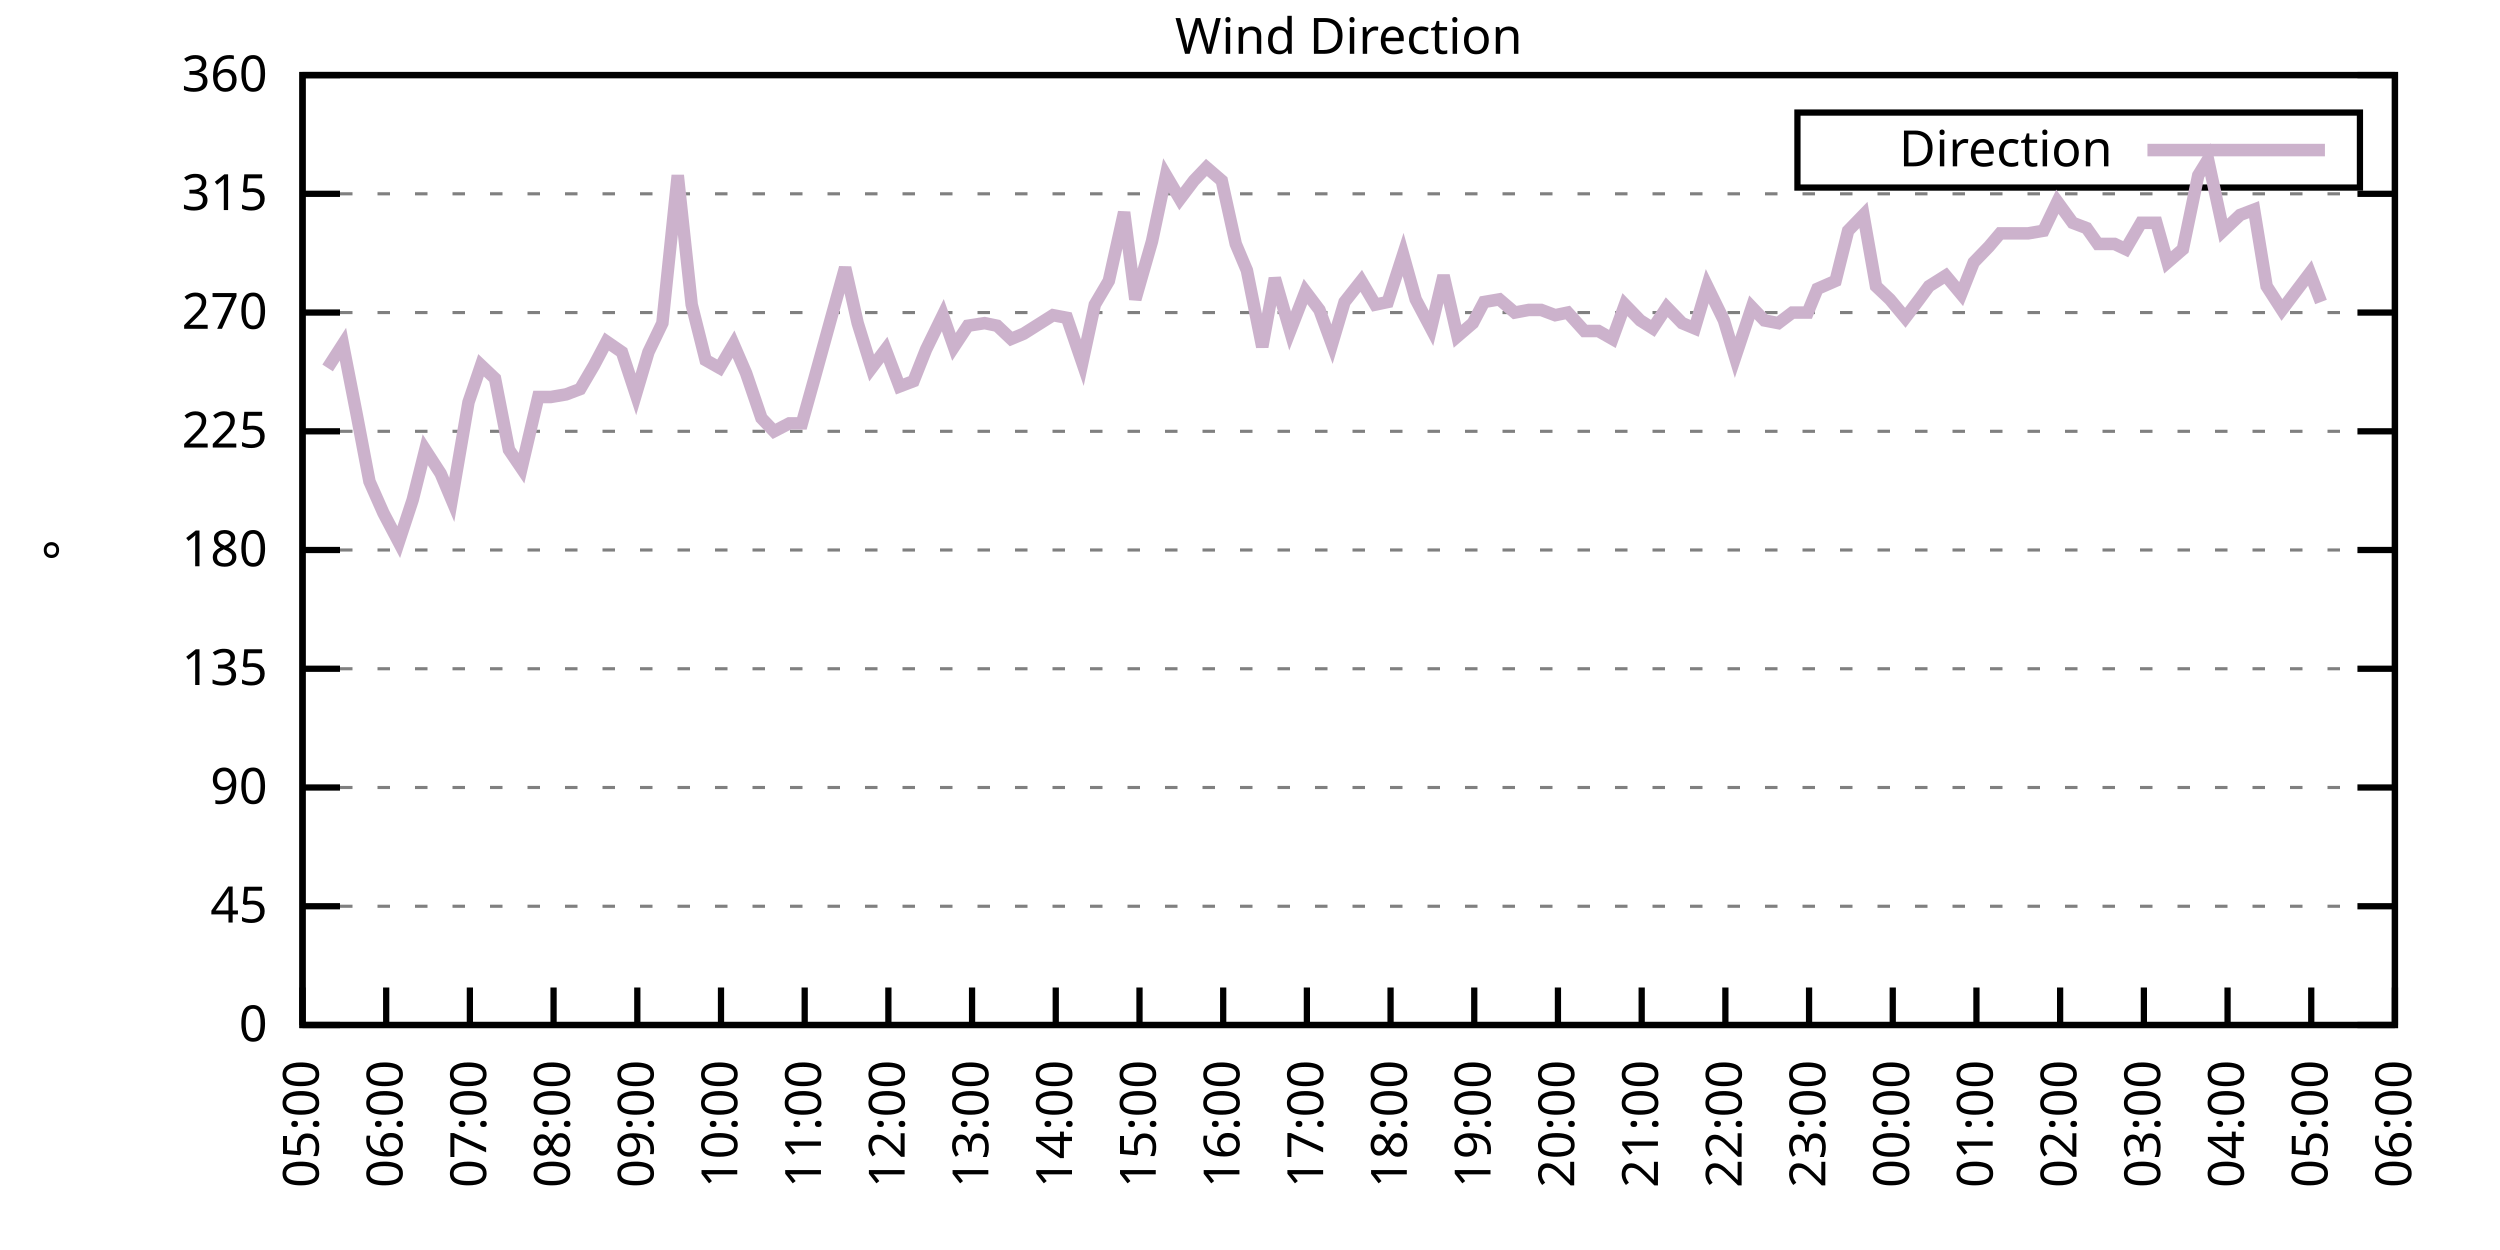
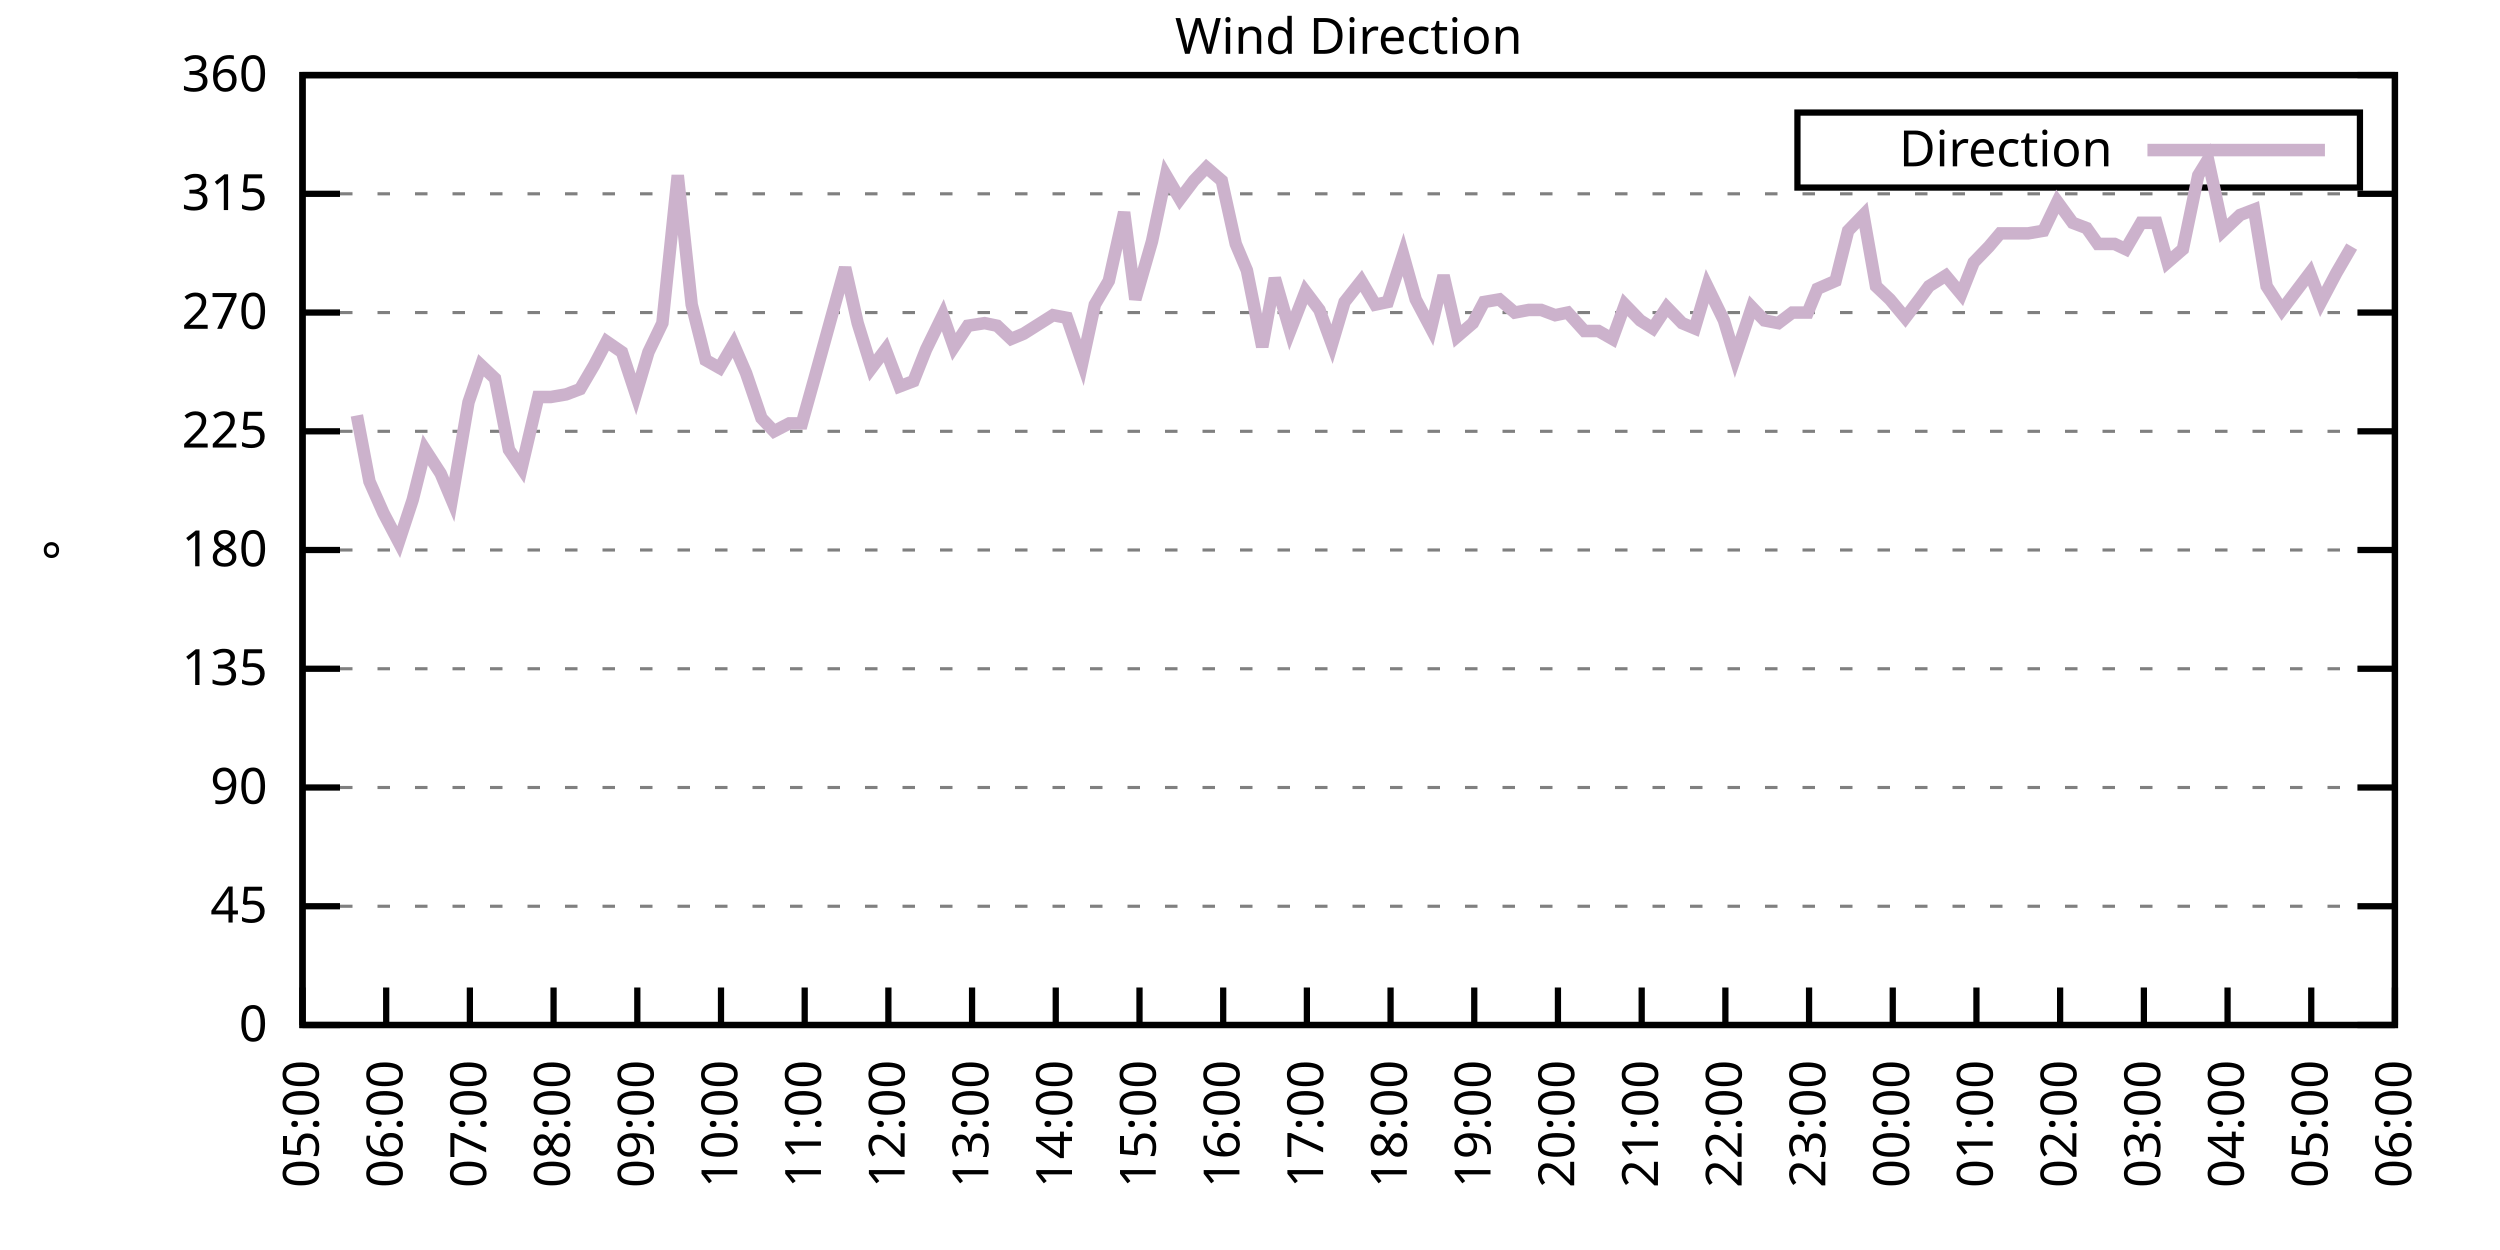
<svg xmlns="http://www.w3.org/2000/svg" xmlns:xlink="http://www.w3.org/1999/xlink" width="400" height="200" viewBox="0 0 400 200">
  <g id="gnuplot_canvas">
    <rect x="0" y="0" width="400" height="200" fill="none" />
    <defs>
      <circle id="gpDot" r="0.5" stroke-width="0.5" stroke="currentColor" />
      <path id="gpPt0" stroke-width="0.333" stroke="currentColor" d="M-1,0 h2 M0,-1 v2" />
      <path id="gpPt1" stroke-width="0.333" stroke="currentColor" d="M-1,-1 L1,1 M1,-1 L-1,1" />
      <path id="gpPt2" stroke-width="0.333" stroke="currentColor" d="M-1,0 L1,0 M0,-1 L0,1 M-1,-1 L1,1 M-1,1 L1,-1" />
      <rect id="gpPt3" stroke-width="0.333" stroke="currentColor" x="-1" y="-1" width="2" height="2" />
      <rect id="gpPt4" stroke-width="0.333" stroke="currentColor" fill="currentColor" x="-1" y="-1" width="2" height="2" />
      <circle id="gpPt5" stroke-width="0.333" stroke="currentColor" cx="0" cy="0" r="1" />
      <use xlink:href="#gpPt5" id="gpPt6" fill="currentColor" stroke="none" />
      <path id="gpPt7" stroke-width="0.333" stroke="currentColor" d="M0,-1.33 L-1.33,0.67 L1.33,0.67 z" />
      <use xlink:href="#gpPt7" id="gpPt8" fill="currentColor" stroke="none" />
      <use xlink:href="#gpPt7" id="gpPt9" stroke="currentColor" transform="rotate(180)" />
      <use xlink:href="#gpPt9" id="gpPt10" fill="currentColor" stroke="none" />
      <use xlink:href="#gpPt3" id="gpPt11" stroke="currentColor" transform="rotate(45)" />
      <use xlink:href="#gpPt11" id="gpPt12" fill="currentColor" stroke="none" />
      <path id="gpPt13" stroke-width="0.333" stroke="currentColor" d="M0,1.330 L1.265,0.411 L0.782,-1.067 L-0.782,-1.076 L-1.265,0.411 z" />
      <use xlink:href="#gpPt13" id="gpPt14" fill="currentColor" stroke="none" />
      <filter id="textbox" filterUnits="objectBoundingBox" x="0" y="0" height="1" width="1">
        <feFlood flood-color="white" flood-opacity="1" result="bgnd" />
        <feComposite in="SourceGraphic" in2="bgnd" operator="atop" />
      </filter>
      <filter id="greybox" filterUnits="objectBoundingBox" x="0" y="0" height="1" width="1">
        <feFlood flood-color="lightgrey" flood-opacity="1" result="grey" />
        <feComposite in="SourceGraphic" in2="grey" operator="atop" />
      </filter>
    </defs>
    <g fill="none" color="white" stroke="currentColor" stroke-width="1.00" stroke-linecap="butt" stroke-linejoin="miter">
</g>
    <g fill="none" color="black" stroke="currentColor" stroke-width="1.00" stroke-linecap="butt" stroke-linejoin="miter">
      <g stroke="none" shape-rendering="crispEdges">
        <polygon fill="rgb(255, 255, 255)" points="48.40,164.00 383.18,164.00 383.18,12.02 48.40,12.02 " />
      </g>
    </g>
    <g fill="none" color="black" stroke="currentColor" stroke-width="1.00" stroke-linecap="butt" stroke-linejoin="miter">
</g>
    <g fill="none" color="black" stroke="black" stroke-width="0.50" stroke-linecap="butt" stroke-linejoin="miter">
</g>
    <g fill="none" color="gray" stroke="currentColor" stroke-width="0.50" stroke-linecap="butt" stroke-linejoin="miter">
      <path stroke="gray" stroke-dasharray="2,4" class="gridline" d="M48.40,164.00 L383.19,164.00  " />
    </g>
    <g fill="none" color="gray" stroke="gray" stroke-width="1.00" stroke-linecap="butt" stroke-linejoin="miter">
</g>
    <g fill="none" color="black" stroke="currentColor" stroke-width="1.00" stroke-linecap="butt" stroke-linejoin="miter">
      <path stroke="black" d="M48.40,164.00 L54.40,164.00 M383.19,164.00 L377.19,164.00  " />
      <g transform="translate(42.80,166.60)" stroke="none" fill="black" font-family="Sans" font-size="8.00" text-anchor="end">
        <text>
          <tspan font-family="Sans"> 0</tspan>
        </text>
      </g>
    </g>
    <g fill="none" color="black" stroke="currentColor" stroke-width="1.00" stroke-linecap="butt" stroke-linejoin="miter">
</g>
    <g fill="none" color="black" stroke="black" stroke-width="0.50" stroke-linecap="butt" stroke-linejoin="miter">
</g>
    <g fill="none" color="gray" stroke="currentColor" stroke-width="0.50" stroke-linecap="butt" stroke-linejoin="miter">
      <path stroke="gray" stroke-dasharray="2,4" class="gridline" d="M48.40,145.00 L383.19,145.00  " />
    </g>
    <g fill="none" color="gray" stroke="gray" stroke-width="1.00" stroke-linecap="butt" stroke-linejoin="miter">
</g>
    <g fill="none" color="black" stroke="currentColor" stroke-width="1.00" stroke-linecap="butt" stroke-linejoin="miter">
      <path stroke="black" d="M48.40,145.00 L54.40,145.00 M383.19,145.00 L377.19,145.00  " />
      <g transform="translate(42.80,147.60)" stroke="none" fill="black" font-family="Sans" font-size="8.00" text-anchor="end">
        <text>
          <tspan font-family="Sans"> 45</tspan>
        </text>
      </g>
    </g>
    <g fill="none" color="black" stroke="currentColor" stroke-width="1.00" stroke-linecap="butt" stroke-linejoin="miter">
</g>
    <g fill="none" color="black" stroke="black" stroke-width="0.50" stroke-linecap="butt" stroke-linejoin="miter">
</g>
    <g fill="none" color="gray" stroke="currentColor" stroke-width="0.50" stroke-linecap="butt" stroke-linejoin="miter">
      <path stroke="gray" stroke-dasharray="2,4" class="gridline" d="M48.40,126.00 L383.19,126.00  " />
    </g>
    <g fill="none" color="gray" stroke="gray" stroke-width="1.00" stroke-linecap="butt" stroke-linejoin="miter">
</g>
    <g fill="none" color="black" stroke="currentColor" stroke-width="1.00" stroke-linecap="butt" stroke-linejoin="miter">
      <path stroke="black" d="M48.40,126.00 L54.40,126.00 M383.19,126.00 L377.19,126.00  " />
      <g transform="translate(42.80,128.60)" stroke="none" fill="black" font-family="Sans" font-size="8.00" text-anchor="end">
        <text>
          <tspan font-family="Sans"> 90</tspan>
        </text>
      </g>
    </g>
    <g fill="none" color="black" stroke="currentColor" stroke-width="1.00" stroke-linecap="butt" stroke-linejoin="miter">
</g>
    <g fill="none" color="black" stroke="black" stroke-width="0.50" stroke-linecap="butt" stroke-linejoin="miter">
</g>
    <g fill="none" color="gray" stroke="currentColor" stroke-width="0.50" stroke-linecap="butt" stroke-linejoin="miter">
      <path stroke="gray" stroke-dasharray="2,4" class="gridline" d="M48.40,107.00 L383.19,107.00  " />
    </g>
    <g fill="none" color="gray" stroke="gray" stroke-width="1.00" stroke-linecap="butt" stroke-linejoin="miter">
</g>
    <g fill="none" color="black" stroke="currentColor" stroke-width="1.00" stroke-linecap="butt" stroke-linejoin="miter">
      <path stroke="black" d="M48.40,107.00 L54.40,107.00 M383.19,107.00 L377.19,107.00  " />
      <g transform="translate(42.80,109.60)" stroke="none" fill="black" font-family="Sans" font-size="8.00" text-anchor="end">
        <text>
          <tspan font-family="Sans"> 135</tspan>
        </text>
      </g>
    </g>
    <g fill="none" color="black" stroke="currentColor" stroke-width="1.00" stroke-linecap="butt" stroke-linejoin="miter">
</g>
    <g fill="none" color="black" stroke="black" stroke-width="0.50" stroke-linecap="butt" stroke-linejoin="miter">
</g>
    <g fill="none" color="gray" stroke="currentColor" stroke-width="0.50" stroke-linecap="butt" stroke-linejoin="miter">
      <path stroke="gray" stroke-dasharray="2,4" class="gridline" d="M48.40,88.00 L383.19,88.00  " />
    </g>
    <g fill="none" color="gray" stroke="gray" stroke-width="1.00" stroke-linecap="butt" stroke-linejoin="miter">
</g>
    <g fill="none" color="black" stroke="currentColor" stroke-width="1.00" stroke-linecap="butt" stroke-linejoin="miter">
      <path stroke="black" d="M48.40,88.00 L54.40,88.00 M383.19,88.00 L377.19,88.00  " />
      <g transform="translate(42.80,90.60)" stroke="none" fill="black" font-family="Sans" font-size="8.00" text-anchor="end">
        <text>
          <tspan font-family="Sans"> 180</tspan>
        </text>
      </g>
    </g>
    <g fill="none" color="black" stroke="currentColor" stroke-width="1.00" stroke-linecap="butt" stroke-linejoin="miter">
</g>
    <g fill="none" color="black" stroke="black" stroke-width="0.50" stroke-linecap="butt" stroke-linejoin="miter">
</g>
    <g fill="none" color="gray" stroke="currentColor" stroke-width="0.50" stroke-linecap="butt" stroke-linejoin="miter">
      <path stroke="gray" stroke-dasharray="2,4" class="gridline" d="M48.40,69.01 L383.19,69.01  " />
    </g>
    <g fill="none" color="gray" stroke="gray" stroke-width="1.00" stroke-linecap="butt" stroke-linejoin="miter">
</g>
    <g fill="none" color="black" stroke="currentColor" stroke-width="1.00" stroke-linecap="butt" stroke-linejoin="miter">
      <path stroke="black" d="M48.40,69.01 L54.40,69.01 M383.19,69.01 L377.19,69.01  " />
      <g transform="translate(42.80,71.61)" stroke="none" fill="black" font-family="Sans" font-size="8.00" text-anchor="end">
        <text>
          <tspan font-family="Sans"> 225</tspan>
        </text>
      </g>
    </g>
    <g fill="none" color="black" stroke="currentColor" stroke-width="1.00" stroke-linecap="butt" stroke-linejoin="miter">
</g>
    <g fill="none" color="black" stroke="black" stroke-width="0.50" stroke-linecap="butt" stroke-linejoin="miter">
</g>
    <g fill="none" color="gray" stroke="currentColor" stroke-width="0.50" stroke-linecap="butt" stroke-linejoin="miter">
      <path stroke="gray" stroke-dasharray="2,4" class="gridline" d="M48.40,50.01 L383.19,50.01  " />
    </g>
    <g fill="none" color="gray" stroke="gray" stroke-width="1.00" stroke-linecap="butt" stroke-linejoin="miter">
</g>
    <g fill="none" color="black" stroke="currentColor" stroke-width="1.00" stroke-linecap="butt" stroke-linejoin="miter">
      <path stroke="black" d="M48.40,50.01 L54.40,50.01 M383.19,50.01 L377.19,50.01  " />
      <g transform="translate(42.80,52.61)" stroke="none" fill="black" font-family="Sans" font-size="8.00" text-anchor="end">
        <text>
          <tspan font-family="Sans"> 270</tspan>
        </text>
      </g>
    </g>
    <g fill="none" color="black" stroke="currentColor" stroke-width="1.00" stroke-linecap="butt" stroke-linejoin="miter">
</g>
    <g fill="none" color="black" stroke="black" stroke-width="0.50" stroke-linecap="butt" stroke-linejoin="miter">
</g>
    <g fill="none" color="gray" stroke="currentColor" stroke-width="0.50" stroke-linecap="butt" stroke-linejoin="miter">
      <path stroke="gray" stroke-dasharray="2,4" class="gridline" d="M48.40,31.01 L383.19,31.01  " />
    </g>
    <g fill="none" color="gray" stroke="gray" stroke-width="1.00" stroke-linecap="butt" stroke-linejoin="miter">
</g>
    <g fill="none" color="black" stroke="currentColor" stroke-width="1.00" stroke-linecap="butt" stroke-linejoin="miter">
      <path stroke="black" d="M48.40,31.01 L54.40,31.01 M383.19,31.01 L377.19,31.01  " />
      <g transform="translate(42.80,33.61)" stroke="none" fill="black" font-family="Sans" font-size="8.00" text-anchor="end">
        <text>
          <tspan font-family="Sans"> 315</tspan>
        </text>
      </g>
    </g>
    <g fill="none" color="black" stroke="currentColor" stroke-width="1.00" stroke-linecap="butt" stroke-linejoin="miter">
</g>
    <g fill="none" color="black" stroke="black" stroke-width="0.50" stroke-linecap="butt" stroke-linejoin="miter">
</g>
    <g fill="none" color="gray" stroke="currentColor" stroke-width="0.50" stroke-linecap="butt" stroke-linejoin="miter">
      <path stroke="gray" stroke-dasharray="2,4" class="gridline" d="M48.40,12.01 L383.19,12.01  " />
    </g>
    <g fill="none" color="gray" stroke="gray" stroke-width="1.00" stroke-linecap="butt" stroke-linejoin="miter">
</g>
    <g fill="none" color="black" stroke="currentColor" stroke-width="1.00" stroke-linecap="butt" stroke-linejoin="miter">
      <path stroke="black" d="M48.40,12.01 L54.40,12.01 M383.19,12.01 L377.19,12.01  " />
      <g transform="translate(42.80,14.61)" stroke="none" fill="black" font-family="Sans" font-size="8.00" text-anchor="end">
        <text>
          <tspan font-family="Sans"> 360</tspan>
        </text>
      </g>
    </g>
    <g fill="none" color="black" stroke="currentColor" stroke-width="1.00" stroke-linecap="butt" stroke-linejoin="miter">
      <path stroke="black" d="M48.40,164.00 L48.40,158.00  " />
      <g transform="translate(51.00,169.60) rotate(270.00)" stroke="none" fill="black" font-family="Sans" font-size="8.00" text-anchor="end">
        <text>
          <tspan font-family="Sans">05:00</tspan>
        </text>
      </g>
    </g>
    <g fill="none" color="black" stroke="currentColor" stroke-width="1.00" stroke-linecap="butt" stroke-linejoin="miter">
      <path stroke="black" d="M61.79,164.00 L61.79,158.00  " />
      <g transform="translate(64.39,169.60) rotate(270.00)" stroke="none" fill="black" font-family="Sans" font-size="8.00" text-anchor="end">
        <text>
          <tspan font-family="Sans">06:00</tspan>
        </text>
      </g>
    </g>
    <g fill="none" color="black" stroke="currentColor" stroke-width="1.00" stroke-linecap="butt" stroke-linejoin="miter">
      <path stroke="black" d="M75.18,164.00 L75.18,158.00  " />
      <g transform="translate(77.78,169.60) rotate(270.00)" stroke="none" fill="black" font-family="Sans" font-size="8.00" text-anchor="end">
        <text>
          <tspan font-family="Sans">07:00</tspan>
        </text>
      </g>
    </g>
    <g fill="none" color="black" stroke="currentColor" stroke-width="1.00" stroke-linecap="butt" stroke-linejoin="miter">
      <path stroke="black" d="M88.57,164.00 L88.57,158.00  " />
      <g transform="translate(91.17,169.60) rotate(270.00)" stroke="none" fill="black" font-family="Sans" font-size="8.00" text-anchor="end">
        <text>
          <tspan font-family="Sans">08:00</tspan>
        </text>
      </g>
    </g>
    <g fill="none" color="black" stroke="currentColor" stroke-width="1.00" stroke-linecap="butt" stroke-linejoin="miter">
      <path stroke="black" d="M101.97,164.00 L101.97,158.00  " />
      <g transform="translate(104.57,169.60) rotate(270.00)" stroke="none" fill="black" font-family="Sans" font-size="8.00" text-anchor="end">
        <text>
          <tspan font-family="Sans">09:00</tspan>
        </text>
      </g>
    </g>
    <g fill="none" color="black" stroke="currentColor" stroke-width="1.00" stroke-linecap="butt" stroke-linejoin="miter">
      <path stroke="black" d="M115.36,164.00 L115.36,158.00  " />
      <g transform="translate(117.96,169.60) rotate(270.00)" stroke="none" fill="black" font-family="Sans" font-size="8.00" text-anchor="end">
        <text>
          <tspan font-family="Sans">10:00</tspan>
        </text>
      </g>
    </g>
    <g fill="none" color="black" stroke="currentColor" stroke-width="1.00" stroke-linecap="butt" stroke-linejoin="miter">
      <path stroke="black" d="M128.75,164.00 L128.75,158.00  " />
      <g transform="translate(131.35,169.60) rotate(270.00)" stroke="none" fill="black" font-family="Sans" font-size="8.00" text-anchor="end">
        <text>
          <tspan font-family="Sans">11:00</tspan>
        </text>
      </g>
    </g>
    <g fill="none" color="black" stroke="currentColor" stroke-width="1.00" stroke-linecap="butt" stroke-linejoin="miter">
      <path stroke="black" d="M142.14,164.00 L142.14,158.00  " />
      <g transform="translate(144.74,169.60) rotate(270.00)" stroke="none" fill="black" font-family="Sans" font-size="8.00" text-anchor="end">
        <text>
          <tspan font-family="Sans">12:00</tspan>
        </text>
      </g>
    </g>
    <g fill="none" color="black" stroke="currentColor" stroke-width="1.00" stroke-linecap="butt" stroke-linejoin="miter">
      <path stroke="black" d="M155.53,164.00 L155.53,158.00  " />
      <g transform="translate(158.13,169.60) rotate(270.00)" stroke="none" fill="black" font-family="Sans" font-size="8.00" text-anchor="end">
        <text>
          <tspan font-family="Sans">13:00</tspan>
        </text>
      </g>
    </g>
    <g fill="none" color="black" stroke="currentColor" stroke-width="1.00" stroke-linecap="butt" stroke-linejoin="miter">
      <path stroke="black" d="M168.92,164.00 L168.92,158.00  " />
      <g transform="translate(171.52,169.60) rotate(270.00)" stroke="none" fill="black" font-family="Sans" font-size="8.00" text-anchor="end">
        <text>
          <tspan font-family="Sans">14:00</tspan>
        </text>
      </g>
    </g>
    <g fill="none" color="black" stroke="currentColor" stroke-width="1.00" stroke-linecap="butt" stroke-linejoin="miter">
      <path stroke="black" d="M182.32,164.00 L182.32,158.00  " />
      <g transform="translate(184.92,169.60) rotate(270.00)" stroke="none" fill="black" font-family="Sans" font-size="8.00" text-anchor="end">
        <text>
          <tspan font-family="Sans">15:00</tspan>
        </text>
      </g>
    </g>
    <g fill="none" color="black" stroke="currentColor" stroke-width="1.00" stroke-linecap="butt" stroke-linejoin="miter">
      <path stroke="black" d="M195.71,164.00 L195.71,158.00  " />
      <g transform="translate(198.31,169.60) rotate(270.00)" stroke="none" fill="black" font-family="Sans" font-size="8.00" text-anchor="end">
        <text>
          <tspan font-family="Sans">16:00</tspan>
        </text>
      </g>
    </g>
    <g fill="none" color="black" stroke="currentColor" stroke-width="1.00" stroke-linecap="butt" stroke-linejoin="miter">
      <path stroke="black" d="M209.10,164.00 L209.10,158.00  " />
      <g transform="translate(211.70,169.60) rotate(270.00)" stroke="none" fill="black" font-family="Sans" font-size="8.00" text-anchor="end">
        <text>
          <tspan font-family="Sans">17:00</tspan>
        </text>
      </g>
    </g>
    <g fill="none" color="black" stroke="currentColor" stroke-width="1.00" stroke-linecap="butt" stroke-linejoin="miter">
      <path stroke="black" d="M222.49,164.00 L222.49,158.00  " />
      <g transform="translate(225.09,169.60) rotate(270.00)" stroke="none" fill="black" font-family="Sans" font-size="8.00" text-anchor="end">
        <text>
          <tspan font-family="Sans">18:00</tspan>
        </text>
      </g>
    </g>
    <g fill="none" color="black" stroke="currentColor" stroke-width="1.00" stroke-linecap="butt" stroke-linejoin="miter">
      <path stroke="black" d="M235.88,164.00 L235.88,158.00  " />
      <g transform="translate(238.48,169.60) rotate(270.00)" stroke="none" fill="black" font-family="Sans" font-size="8.00" text-anchor="end">
        <text>
          <tspan font-family="Sans">19:00</tspan>
        </text>
      </g>
    </g>
    <g fill="none" color="black" stroke="currentColor" stroke-width="1.00" stroke-linecap="butt" stroke-linejoin="miter">
      <path stroke="black" d="M249.27,164.00 L249.27,158.00  " />
      <g transform="translate(251.87,169.60) rotate(270.00)" stroke="none" fill="black" font-family="Sans" font-size="8.00" text-anchor="end">
        <text>
          <tspan font-family="Sans">20:00</tspan>
        </text>
      </g>
    </g>
    <g fill="none" color="black" stroke="currentColor" stroke-width="1.00" stroke-linecap="butt" stroke-linejoin="miter">
      <path stroke="black" d="M262.67,164.00 L262.67,158.00  " />
      <g transform="translate(265.27,169.60) rotate(270.00)" stroke="none" fill="black" font-family="Sans" font-size="8.00" text-anchor="end">
        <text>
          <tspan font-family="Sans">21:00</tspan>
        </text>
      </g>
    </g>
    <g fill="none" color="black" stroke="currentColor" stroke-width="1.00" stroke-linecap="butt" stroke-linejoin="miter">
      <path stroke="black" d="M276.06,164.00 L276.06,158.00  " />
      <g transform="translate(278.66,169.60) rotate(270.00)" stroke="none" fill="black" font-family="Sans" font-size="8.00" text-anchor="end">
        <text>
          <tspan font-family="Sans">22:00</tspan>
        </text>
      </g>
    </g>
    <g fill="none" color="black" stroke="currentColor" stroke-width="1.00" stroke-linecap="butt" stroke-linejoin="miter">
      <path stroke="black" d="M289.45,164.00 L289.45,158.00  " />
      <g transform="translate(292.05,169.60) rotate(270.00)" stroke="none" fill="black" font-family="Sans" font-size="8.00" text-anchor="end">
        <text>
          <tspan font-family="Sans">23:00</tspan>
        </text>
      </g>
    </g>
    <g fill="none" color="black" stroke="currentColor" stroke-width="1.00" stroke-linecap="butt" stroke-linejoin="miter">
      <path stroke="black" d="M302.84,164.00 L302.84,158.00  " />
      <g transform="translate(305.44,169.60) rotate(270.00)" stroke="none" fill="black" font-family="Sans" font-size="8.00" text-anchor="end">
        <text>
          <tspan font-family="Sans">00:00</tspan>
        </text>
      </g>
    </g>
    <g fill="none" color="black" stroke="currentColor" stroke-width="1.00" stroke-linecap="butt" stroke-linejoin="miter">
      <path stroke="black" d="M316.23,164.00 L316.23,158.00  " />
      <g transform="translate(318.83,169.60) rotate(270.00)" stroke="none" fill="black" font-family="Sans" font-size="8.00" text-anchor="end">
        <text>
          <tspan font-family="Sans">01:00</tspan>
        </text>
      </g>
    </g>
    <g fill="none" color="black" stroke="currentColor" stroke-width="1.00" stroke-linecap="butt" stroke-linejoin="miter">
      <path stroke="black" d="M329.62,164.00 L329.62,158.00  " />
      <g transform="translate(332.22,169.60) rotate(270.00)" stroke="none" fill="black" font-family="Sans" font-size="8.00" text-anchor="end">
        <text>
          <tspan font-family="Sans">02:00</tspan>
        </text>
      </g>
    </g>
    <g fill="none" color="black" stroke="currentColor" stroke-width="1.00" stroke-linecap="butt" stroke-linejoin="miter">
      <path stroke="black" d="M343.02,164.00 L343.02,158.00  " />
      <g transform="translate(345.62,169.60) rotate(270.00)" stroke="none" fill="black" font-family="Sans" font-size="8.00" text-anchor="end">
        <text>
          <tspan font-family="Sans">03:00</tspan>
        </text>
      </g>
    </g>
    <g fill="none" color="black" stroke="currentColor" stroke-width="1.00" stroke-linecap="butt" stroke-linejoin="miter">
      <path stroke="black" d="M356.41,164.00 L356.41,158.00  " />
      <g transform="translate(359.01,169.60) rotate(270.00)" stroke="none" fill="black" font-family="Sans" font-size="8.00" text-anchor="end">
        <text>
          <tspan font-family="Sans">04:00</tspan>
        </text>
      </g>
    </g>
    <g fill="none" color="black" stroke="currentColor" stroke-width="1.00" stroke-linecap="butt" stroke-linejoin="miter">
      <path stroke="black" d="M369.80,164.00 L369.80,158.00  " />
      <g transform="translate(372.40,169.60) rotate(270.00)" stroke="none" fill="black" font-family="Sans" font-size="8.00" text-anchor="end">
        <text>
          <tspan font-family="Sans">05:00</tspan>
        </text>
      </g>
    </g>
    <g fill="none" color="black" stroke="currentColor" stroke-width="1.00" stroke-linecap="butt" stroke-linejoin="miter">
      <path stroke="black" d="M383.19,164.00 L383.19,158.00  " />
      <g transform="translate(385.79,169.60) rotate(270.00)" stroke="none" fill="black" font-family="Sans" font-size="8.00" text-anchor="end">
        <text>
          <tspan font-family="Sans">06:00</tspan>
        </text>
      </g>
    </g>
    <g fill="none" color="black" stroke="currentColor" stroke-width="1.00" stroke-linecap="butt" stroke-linejoin="miter">
</g>
    <g fill="none" color="black" stroke="currentColor" stroke-width="1.00" stroke-linecap="butt" stroke-linejoin="miter">
      <path stroke="black" d="M48.40,12.01 L48.40,164.00 L383.19,164.00 L383.19,12.01 L48.40,12.01 Z  " />
    </g>
    <g fill="none" color="black" stroke="currentColor" stroke-width="1.00" stroke-linecap="butt" stroke-linejoin="miter">
</g>
    <g fill="none" color="black" stroke="currentColor" stroke-width="1.00" stroke-linecap="butt" stroke-linejoin="miter">
      <path stroke="black" d="M287.59,30.01 L287.59,18.01 L377.59,18.01 L377.59,30.01 L287.59,30.01 Z  " />
    </g>
    <g id="Wind_direction_plot_1">
      <g fill="none" color="white" stroke="black" stroke-width="2.00" stroke-linecap="butt" stroke-linejoin="miter">
</g>
      <g fill="none" color="black" stroke="currentColor" stroke-width="2.00" stroke-linecap="butt" stroke-linejoin="miter">
        <g transform="translate(337.99,26.61)" stroke="none" fill="black" font-family="Sans" font-size="8.00" text-anchor="end">
          <text>
            <tspan font-family="Sans">Direction</tspan>
          </text>
        </g>
      </g>
      <g fill="none" color="black" stroke="currentColor" stroke-width="2.00" stroke-linecap="butt" stroke-linejoin="miter">
-         <path stroke="rgb(204, 178, 204)" d="M343.59,24.01 L371.99,24.01 M52.42,58.87 L54.87,55.07 L57.10,66.47 L59.11,77.03 L61.35,82.09 L63.80,86.74   L66.03,79.98 L68.04,71.96 L70.50,75.76 L72.28,79.98 L74.96,64.36 L76.97,58.45 L79.20,60.56 L81.43,71.96   L83.44,74.92 L86.12,63.52 L88.13,63.52 L90.58,63.10 L92.82,62.25 L95.05,58.45 L97.06,54.65 L99.51,56.34   L101.74,63.10 L103.75,56.34 L105.98,51.70 L108.44,28.05 L110.67,48.74 L112.90,57.61 L115.13,58.87 L117.37,55.07   L119.38,59.72 L121.83,66.90 L123.84,69.01 L126.29,67.74 L128.30,67.74 L130.31,60.56 L132.99,50.85 L135.22,42.83   L137.23,51.70 L139.46,58.87 L141.69,55.92 L143.93,61.83 L146.16,60.98 L148.17,55.92 L150.85,50.43 L152.63,55.50   L154.86,52.12 L157.54,51.70 L159.55,52.12 L161.78,54.23 L163.79,53.39 L166.47,51.70 L168.48,50.43 L170.71,50.85   L173.17,58.03 L175.17,48.74 L177.41,44.94 L179.86,33.96 L181.65,47.90 L184.32,38.61 L186.56,28.05 L188.79,31.85   L191.02,28.90 L193.03,26.79 L195.48,28.90 L197.72,39.03 L199.50,43.25 L201.96,55.50 L203.97,44.52 L206.42,52.96   L208.88,46.63 L211.11,49.59 L213.12,55.07 L215.13,48.32 L217.80,44.94 L220.04,48.74 L222.04,48.32 L224.50,40.72   L226.51,47.90 L228.96,52.54 L230.97,44.10 L233.20,53.81 L235.66,51.70 L237.44,48.32 L239.90,47.90 L242.36,50.01   L244.59,49.59 L246.60,49.59 L248.83,50.43 L250.84,50.01 L253.51,52.96 L255.75,52.96 L257.98,54.23 L259.99,48.74   L262.44,51.27 L264.45,52.54 L266.68,49.16 L269.14,51.70 L271.15,52.54 L273.16,45.79 L275.83,51.27 L277.62,57.18   L280.30,49.16 L282.31,51.27 L284.54,51.70 L286.77,50.01 L289.23,50.01 L290.79,46.21 L293.69,44.94 L295.70,36.92   L298.15,34.39 L300.16,45.79 L302.39,47.90 L304.85,50.85 L307.08,47.90 L308.64,45.79 L311.32,44.10 L313.78,47.05   L315.79,41.99 L318.24,39.45 L320.03,37.34 L322.70,37.34 L324.49,37.34 L326.95,36.92 L329.18,32.28 L331.63,35.65   L333.86,36.50 L335.65,39.03 L338.33,39.03 L340.11,39.87 L342.57,35.65 L345.02,35.65 L346.81,41.99 L349.26,39.87   L351.72,28.05 L353.28,25.52 L355.74,36.92 L358.42,34.39 L360.65,33.54 L362.66,45.79 L365.11,49.59 L367.34,46.63   L369.58,43.67 L371.36,48.32  " />
+         <path stroke="rgb(204, 178, 204)" d="M343.59,24.01 L371.99,24.01 M57.10,66.47 L59.11,77.03 L61.35,82.09 L63.80,86.74 L66.03,79.98 L68.04,71.96   L70.50,75.76 L72.28,79.98 L74.96,64.36 L76.97,58.45 L79.20,60.56 L81.43,71.96 L83.44,74.92 L86.12,63.52   L88.13,63.52 L90.58,63.10 L92.82,62.25 L95.05,58.45 L97.06,54.65 L99.51,56.34 L101.74,63.10 L103.75,56.34   L105.98,51.70 L108.44,28.05 L110.67,48.74 L112.90,57.61 L115.13,58.87 L117.37,55.07 L119.38,59.72 L121.83,66.90   L123.84,69.01 L126.29,67.74 L128.30,67.74 L130.31,60.56 L132.99,50.85 L135.22,42.83 L137.23,51.70 L139.46,58.87   L141.69,55.92 L143.93,61.83 L146.16,60.98 L148.17,55.92 L150.85,50.43 L152.63,55.50 L154.86,52.12 L157.54,51.70   L159.55,52.12 L161.78,54.23 L163.79,53.39 L166.47,51.70 L168.48,50.43 L170.71,50.85 L173.17,58.03 L175.17,48.74   L177.41,44.94 L179.86,33.96 L181.65,47.90 L184.32,38.61 L186.56,28.05 L188.79,31.85 L191.02,28.90 L193.03,26.79   L195.48,28.90 L197.72,39.03 L199.50,43.25 L201.96,55.50 L203.97,44.52 L206.42,52.96 L208.88,46.63 L211.11,49.59   L213.12,55.07 L215.13,48.32 L217.80,44.94 L220.04,48.74 L222.04,48.32 L224.50,40.72 L226.51,47.90 L228.96,52.54   L230.97,44.10 L233.20,53.81 L235.66,51.70 L237.44,48.32 L239.90,47.90 L242.36,50.01 L244.59,49.59 L246.60,49.59   L248.83,50.43 L250.84,50.01 L253.51,52.96 L255.75,52.96 L257.98,54.23 L259.99,48.74 L262.44,51.27 L264.45,52.54   L266.68,49.16 L269.14,51.70 L271.15,52.54 L273.16,45.79 L275.83,51.27 L277.62,57.18 L280.30,49.16 L282.31,51.27   L284.54,51.70 L286.77,50.01 L289.23,50.01 L290.79,46.21 L293.69,44.94 L295.70,36.92 L298.15,34.39 L300.16,45.79   L302.39,47.90 L304.85,50.85 L307.08,47.90 L308.64,45.79 L311.32,44.10 L313.78,47.05 L315.79,41.99 L318.24,39.45   L320.03,37.34 L322.70,37.34 L324.49,37.34 L326.95,36.92 L329.18,32.28 L331.63,35.65 L333.86,36.50 L335.65,39.03   L338.33,39.03 L340.11,39.87 L342.57,35.65 L345.02,35.65 L346.81,41.99 L349.26,39.87 L351.72,28.05 L353.28,25.52   L355.74,36.92 L358.42,34.39 L360.65,33.54 L362.66,45.79 L365.11,49.59 L367.34,46.63 L369.58,43.67 L371.36,48.32   L373.82,43.67 L376.27,39.45  " />
      </g>
    </g>
    <g fill="none" color="black" stroke="currentColor" stroke-width="2.00" stroke-linecap="butt" stroke-linejoin="miter">
</g>
    <g fill="none" color="black" stroke="black" stroke-width="1.00" stroke-linecap="butt" stroke-linejoin="miter">
</g>
    <g fill="none" color="black" stroke="currentColor" stroke-width="1.00" stroke-linecap="butt" stroke-linejoin="miter">
      <path stroke="black" d="M48.40,12.01 L48.40,164.00 L383.19,164.00 L383.19,12.01 L48.40,12.01 Z  " />
      <g transform="translate(12.80,88.01) rotate(270.00)" stroke="none" fill="black" font-family="Sans" font-size="8.00" text-anchor="middle">
        <text>
          <tspan font-family="Sans">°</tspan>
        </text>
      </g>
    </g>
    <g fill="none" color="black" stroke="currentColor" stroke-width="1.00" stroke-linecap="butt" stroke-linejoin="miter">
</g>
    <g fill="none" color="black" stroke="currentColor" stroke-width="1.00" stroke-linecap="butt" stroke-linejoin="miter">
      <g transform="translate(215.79,8.61)" stroke="none" fill="black" font-family="Sans" font-size="8.00" text-anchor="middle">
        <text>
          <tspan font-family="Sans">Wind Direction</tspan>
        </text>
      </g>
    </g>
    <g fill="none" color="black" stroke="currentColor" stroke-width="1.00" stroke-linecap="butt" stroke-linejoin="miter">
</g>
  </g>
</svg>
